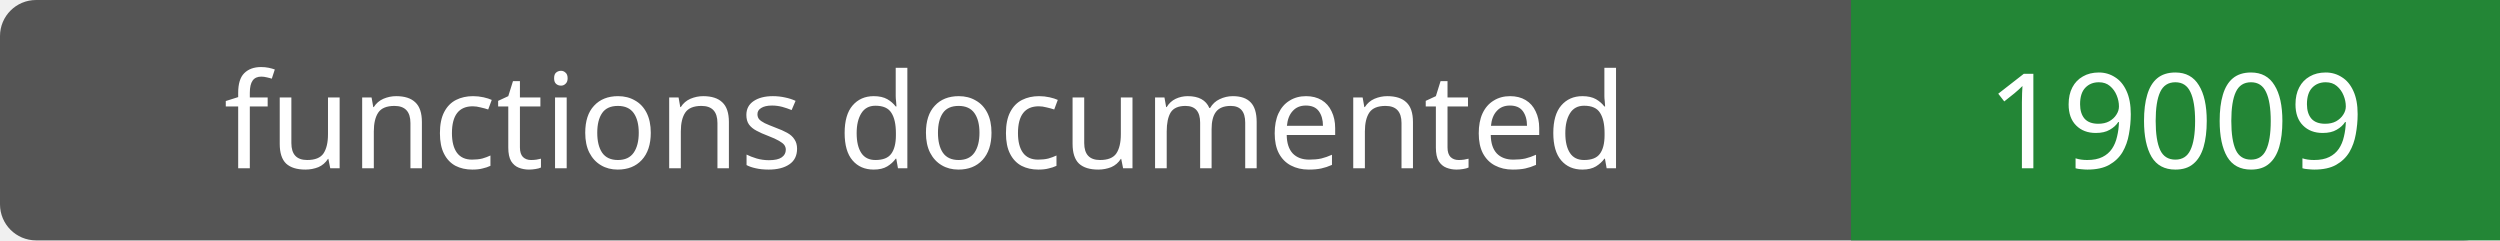
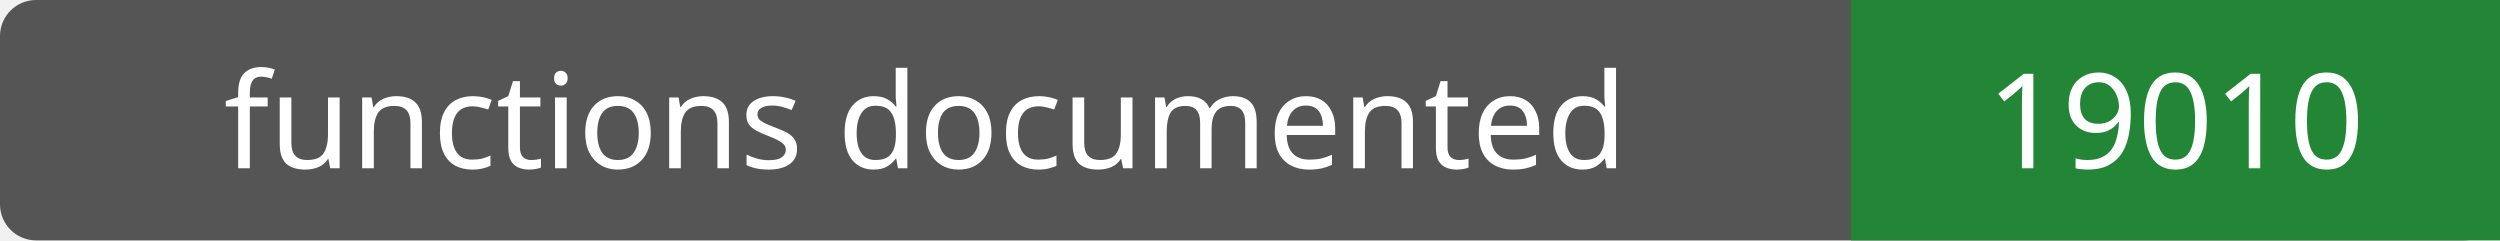
- <svg xmlns="http://www.w3.org/2000/svg" width="208" height="20" role="img" aria-label="functions documented: 19009">
+ <svg xmlns="http://www.w3.org/2000/svg" width="208" height="20" role="img" aria-label="functions documented: 19010">
  <rect width="208" height="20" rx="3" fill="#555" />
  <path fill="#238636" d="M154 0h54v20H154z" />
  <g fill="#fff" text-anchor="middle" font-family="Verdana,sans-serif" font-size="11">
    <text x="77.0" y="14">functions documented</text>
-     <text x="181.0" y="14">19009</text>
+     <text x="181.0" y="14">19010</text>
  </g>
</svg>
